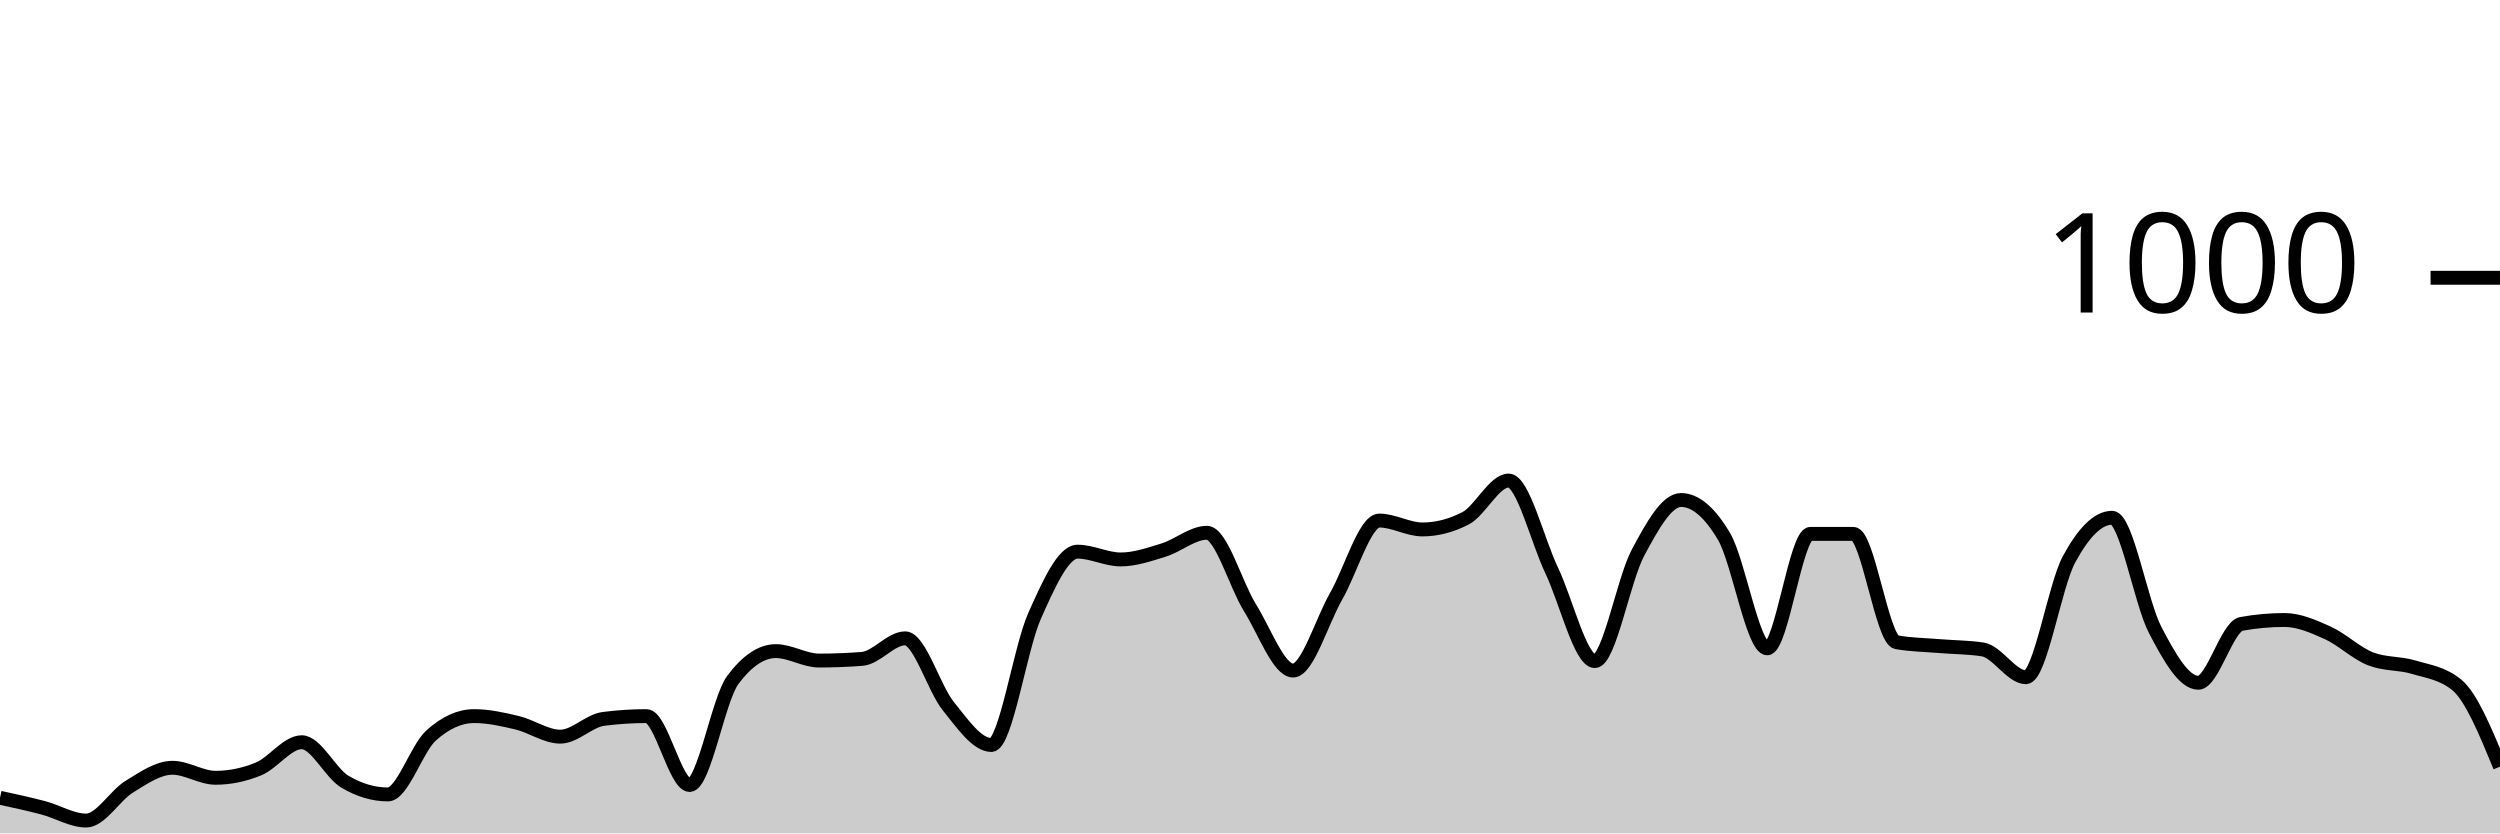
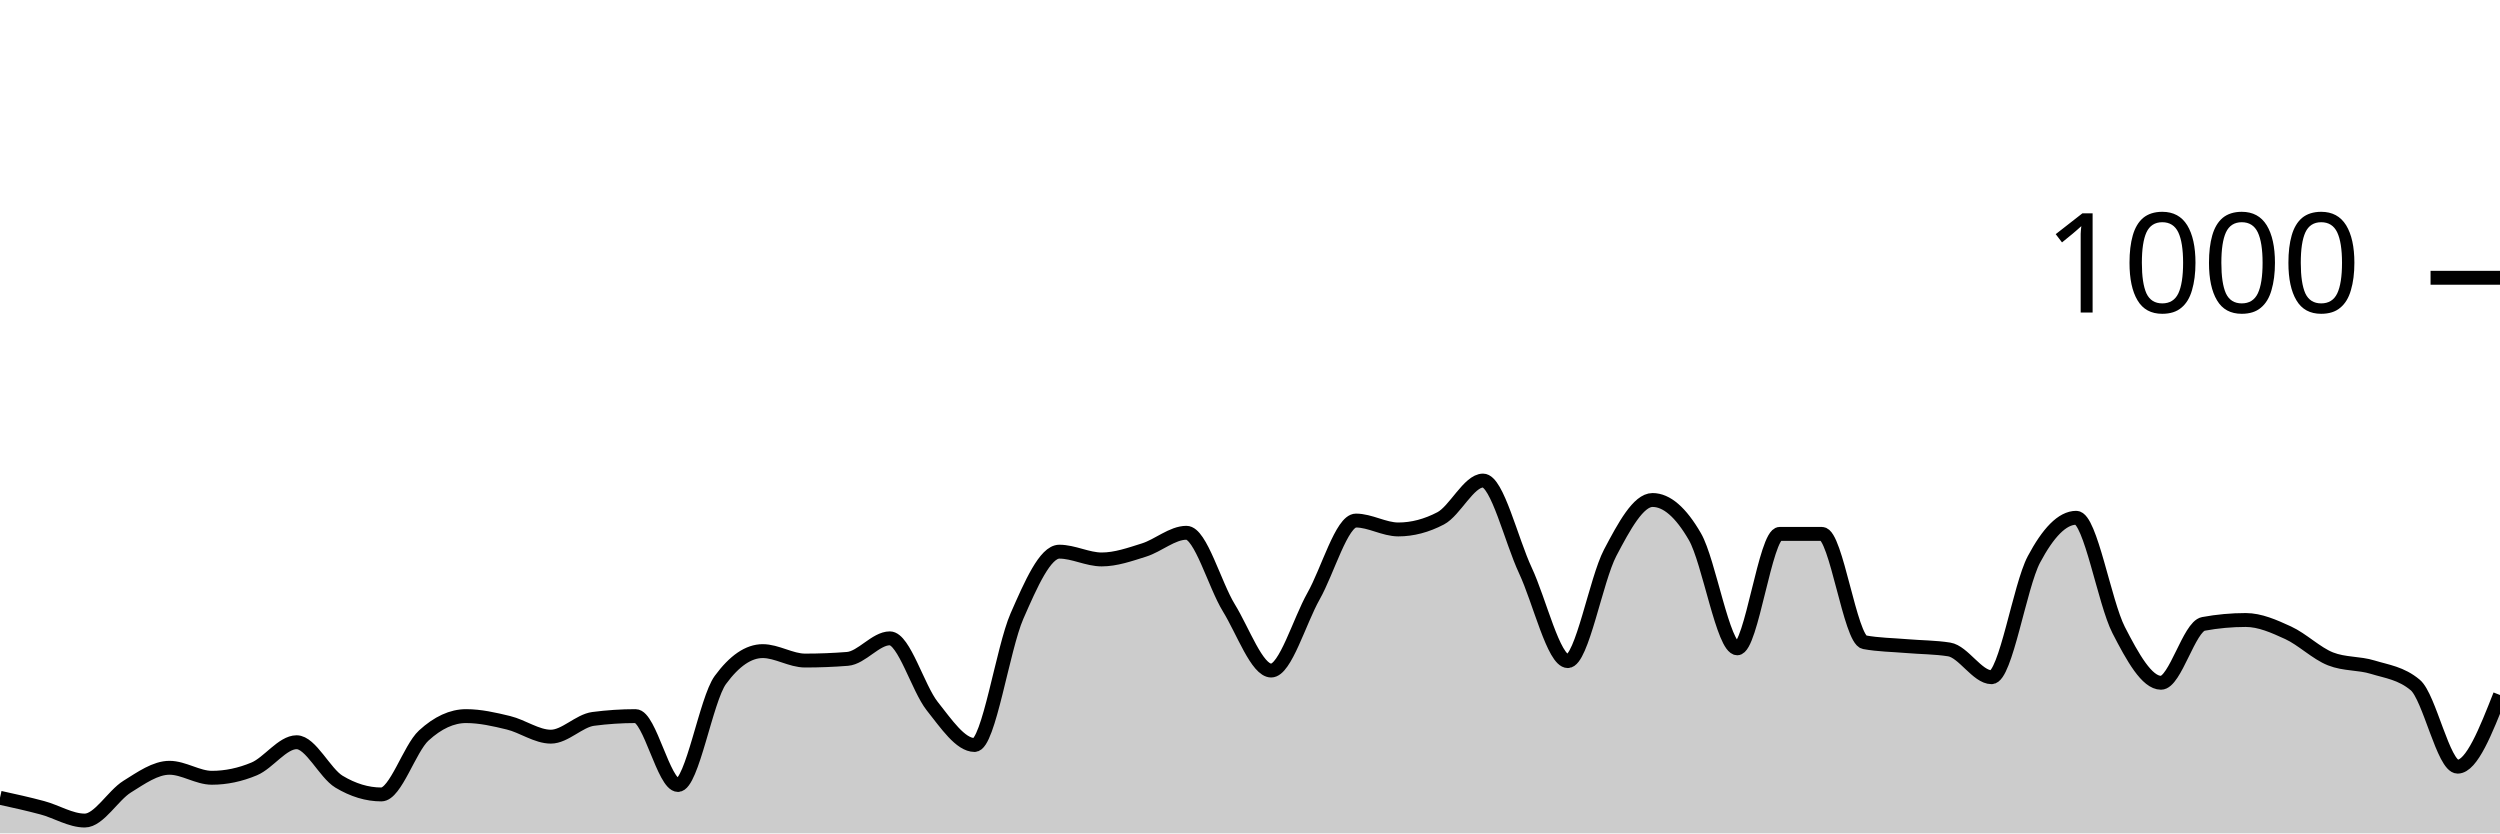
<svg xmlns="http://www.w3.org/2000/svg" viewBox="0 0 180 60">
  <g transform="translate(0,20)">
-     <path class="area" fill="rgba(0, 0, 0, 0.2)" d="M0,37.44C1.034,37.663,2.069,37.887,3.103,38.16C4.138,38.433,5.172,39.08,6.207,39.08C7.241,39.08,8.276,37.273,9.31,36.64C10.345,36.007,11.379,35.28,12.414,35.28C13.448,35.28,14.483,36,15.517,36C16.552,36,17.586,35.787,18.621,35.36C19.655,34.933,20.69,33.44,21.724,33.44C22.759,33.44,23.793,35.667,24.828,36.28C25.862,36.893,26.897,37.2,27.931,37.2C28.966,37.2,30,33.893,31.034,32.96C32.069,32.027,33.103,31.56,34.138,31.56C35.172,31.56,36.207,31.793,37.241,32.04C38.276,32.287,39.31,33.04,40.345,33.04C41.379,33.04,42.414,31.893,43.448,31.76C44.483,31.627,45.517,31.56,46.552,31.56C47.586,31.56,48.621,36.52,49.655,36.52C50.69,36.52,51.724,30.347,52.759,28.96C53.793,27.573,54.828,26.88,55.862,26.88C56.897,26.88,57.931,27.56,58.966,27.56C60,27.56,61.034,27.52,62.069,27.44C63.103,27.36,64.138,25.96,65.172,25.96C66.207,25.96,67.241,29.56,68.276,30.84C69.31,32.12,70.345,33.64,71.379,33.64C72.414,33.64,73.448,26.68,74.483,24.36C75.517,22.04,76.552,19.72,77.586,19.72C78.621,19.72,79.655,20.28,80.69,20.28C81.724,20.28,82.759,19.92,83.793,19.6C84.828,19.28,85.862,18.36,86.897,18.36C87.931,18.36,88.966,22.107,90,23.76C91.034,25.413,92.069,28.28,93.103,28.28C94.138,28.28,95.172,24.72,96.207,22.92C97.241,21.12,98.276,17.48,99.31,17.48C100.345,17.48,101.379,18.12,102.414,18.12C103.448,18.12,104.483,17.853,105.517,17.32C106.552,16.787,107.586,14.6,108.621,14.6C109.655,14.6,110.69,18.913,111.724,21.08C112.759,23.247,113.793,27.6,114.828,27.6C115.862,27.6,116.897,21.733,117.931,19.8C118.966,17.867,120,16,121.034,16C122.069,16,123.103,16.88,124.138,18.64C125.172,20.4,126.207,26.68,127.241,26.68C128.276,26.68,129.31,18.44,130.345,18.44C131.379,18.44,132.414,18.44,133.448,18.44C134.483,18.44,135.517,26.053,136.552,26.24C137.586,26.427,138.621,26.433,139.655,26.52C140.69,26.607,141.724,26.6,142.759,26.76C143.793,26.92,144.828,28.76,145.862,28.76C146.897,28.76,147.931,22.193,148.966,20.28C150,18.367,151.034,17.28,152.069,17.28C153.103,17.28,154.138,23.38,155.172,25.36C156.207,27.34,157.241,29.16,158.276,29.16C159.31,29.16,160.345,25.107,161.379,24.92C162.414,24.733,163.448,24.64,164.483,24.64C165.517,24.64,166.552,25.093,167.586,25.56C168.621,26.027,169.655,27.04,170.69,27.44C171.724,27.84,172.759,27.727,173.793,28.04C174.828,28.353,175.862,28.467,176.897,29.32C177.931,30.173,178.966,32.687,180,35.2L180,40C178.966,40,177.931,40,176.897,40C175.862,40,174.828,40,173.793,40C172.759,40,171.724,40,170.69,40C169.655,40,168.621,40,167.586,40C166.552,40,165.517,40,164.483,40C163.448,40,162.414,40,161.379,40C160.345,40,159.31,40,158.276,40C157.241,40,156.207,40,155.172,40C154.138,40,153.103,40,152.069,40C151.034,40,150,40,148.966,40C147.931,40,146.897,40,145.862,40C144.828,40,143.793,40,142.759,40C141.724,40,140.69,40,139.655,40C138.621,40,137.586,40,136.552,40C135.517,40,134.483,40,133.448,40C132.414,40,131.379,40,130.345,40C129.31,40,128.276,40,127.241,40C126.207,40,125.172,40,124.138,40C123.103,40,122.069,40,121.034,40C120,40,118.966,40,117.931,40C116.897,40,115.862,40,114.828,40C113.793,40,112.759,40,111.724,40C110.69,40,109.655,40,108.621,40C107.586,40,106.552,40,105.517,40C104.483,40,103.448,40,102.414,40C101.379,40,100.345,40,99.31,40C98.276,40,97.241,40,96.207,40C95.172,40,94.138,40,93.103,40C92.069,40,91.034,40,90,40C88.966,40,87.931,40,86.897,40C85.862,40,84.828,40,83.793,40C82.759,40,81.724,40,80.69,40C79.655,40,78.621,40,77.586,40C76.552,40,75.517,40,74.483,40C73.448,40,72.414,40,71.379,40C70.345,40,69.31,40,68.276,40C67.241,40,66.207,40,65.172,40C64.138,40,63.103,40,62.069,40C61.034,40,60,40,58.966,40C57.931,40,56.897,40,55.862,40C54.828,40,53.793,40,52.759,40C51.724,40,50.69,40,49.655,40C48.621,40,47.586,40,46.552,40C45.517,40,44.483,40,43.448,40C42.414,40,41.379,40,40.345,40C39.31,40,38.276,40,37.241,40C36.207,40,35.172,40,34.138,40C33.103,40,32.069,40,31.034,40C30,40,28.966,40,27.931,40C26.897,40,25.862,40,24.828,40C23.793,40,22.759,40,21.724,40C20.69,40,19.655,40,18.621,40C17.586,40,16.552,40,15.517,40C14.483,40,13.448,40,12.414,40C11.379,40,10.345,40,9.31,40C8.276,40,7.241,40,6.207,40C5.172,40,4.138,40,3.103,40C2.069,40,1.034,40,0,40Z" />
-     <path class="line" stroke="black" fill="none" d="M0,37.44C1.034,37.663,2.069,37.887,3.103,38.16C4.138,38.433,5.172,39.08,6.207,39.08C7.241,39.08,8.276,37.273,9.31,36.64C10.345,36.007,11.379,35.28,12.414,35.28C13.448,35.28,14.483,36,15.517,36C16.552,36,17.586,35.787,18.621,35.36C19.655,34.933,20.69,33.44,21.724,33.44C22.759,33.44,23.793,35.667,24.828,36.28C25.862,36.893,26.897,37.2,27.931,37.2C28.966,37.2,30,33.893,31.034,32.96C32.069,32.027,33.103,31.56,34.138,31.56C35.172,31.56,36.207,31.793,37.241,32.04C38.276,32.287,39.31,33.04,40.345,33.04C41.379,33.04,42.414,31.893,43.448,31.76C44.483,31.627,45.517,31.56,46.552,31.56C47.586,31.56,48.621,36.52,49.655,36.52C50.69,36.52,51.724,30.347,52.759,28.96C53.793,27.573,54.828,26.88,55.862,26.88C56.897,26.88,57.931,27.56,58.966,27.56C60,27.56,61.034,27.52,62.069,27.44C63.103,27.36,64.138,25.96,65.172,25.96C66.207,25.96,67.241,29.56,68.276,30.84C69.31,32.12,70.345,33.64,71.379,33.64C72.414,33.64,73.448,26.68,74.483,24.36C75.517,22.04,76.552,19.72,77.586,19.72C78.621,19.72,79.655,20.28,80.69,20.28C81.724,20.28,82.759,19.92,83.793,19.6C84.828,19.28,85.862,18.36,86.897,18.36C87.931,18.36,88.966,22.107,90,23.76C91.034,25.413,92.069,28.28,93.103,28.28C94.138,28.28,95.172,24.72,96.207,22.92C97.241,21.12,98.276,17.48,99.31,17.48C100.345,17.48,101.379,18.12,102.414,18.12C103.448,18.12,104.483,17.853,105.517,17.32C106.552,16.787,107.586,14.6,108.621,14.6C109.655,14.6,110.69,18.913,111.724,21.08C112.759,23.247,113.793,27.6,114.828,27.6C115.862,27.6,116.897,21.733,117.931,19.8C118.966,17.867,120,16,121.034,16C122.069,16,123.103,16.88,124.138,18.64C125.172,20.4,126.207,26.68,127.241,26.68C128.276,26.68,129.31,18.44,130.345,18.44C131.379,18.44,132.414,18.44,133.448,18.44C134.483,18.44,135.517,26.053,136.552,26.24C137.586,26.427,138.621,26.433,139.655,26.52C140.69,26.607,141.724,26.6,142.759,26.76C143.793,26.92,144.828,28.76,145.862,28.76C146.897,28.76,147.931,22.193,148.966,20.28C150,18.367,151.034,17.28,152.069,17.28C153.103,17.28,154.138,23.38,155.172,25.36C156.207,27.34,157.241,29.16,158.276,29.16C159.31,29.16,160.345,25.107,161.379,24.92C162.414,24.733,163.448,24.64,164.483,24.64C165.517,24.64,166.552,25.093,167.586,25.56C168.621,26.027,169.655,27.04,170.69,27.44C171.724,27.84,172.759,27.727,173.793,28.04C174.828,28.353,175.862,28.467,176.897,29.32C177.931,30.173,178.966,32.687,180,35.2" />
+     <path class="area" fill="rgba(0, 0, 0, 0.2)" d="M0,37.44C1.017,37.663,2.034,37.887,3.051,38.16C4.068,38.433,5.085,39.08,6.102,39.08C7.119,39.08,8.136,37.273,9.153,36.64C10.169,36.007,11.186,35.28,12.203,35.28C13.22,35.28,14.237,36,15.254,36C16.271,36,17.288,35.787,18.305,35.36C19.322,34.933,20.339,33.44,21.356,33.44C22.373,33.44,23.39,35.667,24.407,36.28C25.424,36.893,26.441,37.2,27.458,37.2C28.475,37.2,29.492,33.893,30.508,32.96C31.525,32.027,32.542,31.56,33.559,31.56C34.576,31.56,35.593,31.793,36.61,32.04C37.627,32.287,38.644,33.04,39.661,33.04C40.678,33.04,41.695,31.893,42.712,31.76C43.729,31.627,44.746,31.56,45.763,31.56C46.78,31.56,47.797,36.52,48.814,36.52C49.831,36.52,50.847,30.347,51.864,28.96C52.881,27.573,53.898,26.88,54.915,26.88C55.932,26.88,56.949,27.56,57.966,27.56C58.983,27.56,60,27.52,61.017,27.44C62.034,27.36,63.051,25.96,64.068,25.96C65.085,25.96,66.102,29.56,67.119,30.84C68.136,32.12,69.153,33.64,70.169,33.64C71.186,33.64,72.203,26.68,73.22,24.36C74.237,22.04,75.254,19.72,76.271,19.72C77.288,19.72,78.305,20.28,79.322,20.28C80.339,20.28,81.356,19.92,82.373,19.6C83.39,19.28,84.407,18.36,85.424,18.36C86.441,18.36,87.458,22.107,88.475,23.76C89.492,25.413,90.508,28.28,91.525,28.28C92.542,28.28,93.559,24.72,94.576,22.92C95.593,21.12,96.61,17.48,97.627,17.48C98.644,17.48,99.661,18.12,100.678,18.12C101.695,18.12,102.712,17.853,103.729,17.32C104.746,16.787,105.763,14.6,106.78,14.6C107.797,14.6,108.814,18.913,109.831,21.08C110.847,23.247,111.864,27.6,112.881,27.6C113.898,27.6,114.915,21.733,115.932,19.8C116.949,17.867,117.966,16,118.983,16C120,16,121.017,16.88,122.034,18.64C123.051,20.4,124.068,26.68,125.085,26.68C126.102,26.68,127.119,18.44,128.136,18.44C129.153,18.44,130.169,18.44,131.186,18.44C132.203,18.44,133.22,26.053,134.237,26.24C135.254,26.427,136.271,26.433,137.288,26.52C138.305,26.607,139.322,26.6,140.339,26.76C141.356,26.92,142.373,28.76,143.39,28.76C144.407,28.76,145.424,22.193,146.441,20.28C147.458,18.367,148.475,17.28,149.492,17.28C150.508,17.28,151.525,23.38,152.542,25.36C153.559,27.34,154.576,29.16,155.593,29.16C156.61,29.16,157.627,25.107,158.644,24.92C159.661,24.733,160.678,24.64,161.695,24.64C162.712,24.64,163.729,25.093,164.746,25.56C165.763,26.027,166.78,27.04,167.797,27.44C168.814,27.84,169.831,27.727,170.847,28.04C171.864,28.353,172.881,28.467,173.898,29.32C174.915,30.173,175.932,35.2,176.949,35.2C177.966,35.2,178.983,32.62,180,30.04L180,40C178.983,40,177.966,40,176.949,40C175.932,40,174.915,40,173.898,40C172.881,40,171.864,40,170.847,40C169.831,40,168.814,40,167.797,40C166.78,40,165.763,40,164.746,40C163.729,40,162.712,40,161.695,40C160.678,40,159.661,40,158.644,40C157.627,40,156.61,40,155.593,40C154.576,40,153.559,40,152.542,40C151.525,40,150.508,40,149.492,40C148.475,40,147.458,40,146.441,40C145.424,40,144.407,40,143.39,40C142.373,40,141.356,40,140.339,40C139.322,40,138.305,40,137.288,40C136.271,40,135.254,40,134.237,40C133.22,40,132.203,40,131.186,40C130.169,40,129.153,40,128.136,40C127.119,40,126.102,40,125.085,40C124.068,40,123.051,40,122.034,40C121.017,40,120,40,118.983,40C117.966,40,116.949,40,115.932,40C114.915,40,113.898,40,112.881,40C111.864,40,110.847,40,109.831,40C108.814,40,107.797,40,106.78,40C105.763,40,104.746,40,103.729,40C102.712,40,101.695,40,100.678,40C99.661,40,98.644,40,97.627,40C96.61,40,95.593,40,94.576,40C93.559,40,92.542,40,91.525,40C90.508,40,89.492,40,88.475,40C87.458,40,86.441,40,85.424,40C84.407,40,83.39,40,82.373,40C81.356,40,80.339,40,79.322,40C78.305,40,77.288,40,76.271,40C75.254,40,74.237,40,73.22,40C72.203,40,71.186,40,70.169,40C69.153,40,68.136,40,67.119,40C66.102,40,65.085,40,64.068,40C63.051,40,62.034,40,61.017,40C60,40,58.983,40,57.966,40C56.949,40,55.932,40,54.915,40C53.898,40,52.881,40,51.864,40C50.847,40,49.831,40,48.814,40C47.797,40,46.78,40,45.763,40C44.746,40,43.729,40,42.712,40C41.695,40,40.678,40,39.661,40C38.644,40,37.627,40,36.61,40C35.593,40,34.576,40,33.559,40C32.542,40,31.525,40,30.508,40C29.492,40,28.475,40,27.458,40C26.441,40,25.424,40,24.407,40C23.39,40,22.373,40,21.356,40C20.339,40,19.322,40,18.305,40C17.288,40,16.271,40,15.254,40C14.237,40,13.22,40,12.203,40C11.186,40,10.169,40,9.153,40C8.136,40,7.119,40,6.102,40C5.085,40,4.068,40,3.051,40C2.034,40,1.017,40,0,40Z" />
+     <path class="line" stroke="black" fill="none" d="M0,37.44C1.017,37.663,2.034,37.887,3.051,38.16C4.068,38.433,5.085,39.08,6.102,39.08C7.119,39.08,8.136,37.273,9.153,36.64C10.169,36.007,11.186,35.28,12.203,35.28C13.22,35.28,14.237,36,15.254,36C16.271,36,17.288,35.787,18.305,35.36C19.322,34.933,20.339,33.44,21.356,33.44C22.373,33.44,23.39,35.667,24.407,36.28C25.424,36.893,26.441,37.2,27.458,37.2C28.475,37.2,29.492,33.893,30.508,32.96C31.525,32.027,32.542,31.56,33.559,31.56C34.576,31.56,35.593,31.793,36.61,32.04C37.627,32.287,38.644,33.04,39.661,33.04C40.678,33.04,41.695,31.893,42.712,31.76C43.729,31.627,44.746,31.56,45.763,31.56C46.78,31.56,47.797,36.52,48.814,36.52C49.831,36.52,50.847,30.347,51.864,28.96C52.881,27.573,53.898,26.88,54.915,26.88C55.932,26.88,56.949,27.56,57.966,27.56C58.983,27.56,60,27.52,61.017,27.44C62.034,27.36,63.051,25.96,64.068,25.96C65.085,25.96,66.102,29.56,67.119,30.84C68.136,32.12,69.153,33.64,70.169,33.64C71.186,33.64,72.203,26.68,73.22,24.36C74.237,22.04,75.254,19.72,76.271,19.72C77.288,19.72,78.305,20.28,79.322,20.28C80.339,20.28,81.356,19.92,82.373,19.6C83.39,19.28,84.407,18.36,85.424,18.36C86.441,18.36,87.458,22.107,88.475,23.76C89.492,25.413,90.508,28.28,91.525,28.28C92.542,28.28,93.559,24.72,94.576,22.92C95.593,21.12,96.61,17.48,97.627,17.48C98.644,17.48,99.661,18.12,100.678,18.12C101.695,18.12,102.712,17.853,103.729,17.32C104.746,16.787,105.763,14.6,106.78,14.6C107.797,14.6,108.814,18.913,109.831,21.08C110.847,23.247,111.864,27.6,112.881,27.6C113.898,27.6,114.915,21.733,115.932,19.8C116.949,17.867,117.966,16,118.983,16C120,16,121.017,16.88,122.034,18.64C123.051,20.4,124.068,26.68,125.085,26.68C126.102,26.68,127.119,18.44,128.136,18.44C129.153,18.44,130.169,18.44,131.186,18.44C132.203,18.44,133.22,26.053,134.237,26.24C135.254,26.427,136.271,26.433,137.288,26.52C138.305,26.607,139.322,26.6,140.339,26.76C141.356,26.92,142.373,28.76,143.39,28.76C144.407,28.76,145.424,22.193,146.441,20.28C147.458,18.367,148.475,17.28,149.492,17.28C150.508,17.28,151.525,23.38,152.542,25.36C153.559,27.34,154.576,29.16,155.593,29.16C156.61,29.16,157.627,25.107,158.644,24.92C159.661,24.733,160.678,24.64,161.695,24.64C162.712,24.64,163.729,25.093,164.746,25.56C165.763,26.027,166.78,27.04,167.797,27.44C168.814,27.84,169.831,27.727,170.847,28.04C171.864,28.353,172.881,28.467,173.898,29.32C174.915,30.173,175.932,35.2,176.949,35.2C177.966,35.2,178.983,32.62,180,30.04" />
    <path class="axis-ceiling" stroke-width="1" stroke="black" fill="none" d="M175,0L180,0" />
    <text class="axis-ceiling-label" font-family="sans-serif" text-anchor="end" font-size="10px" x="170" y="2.5">1000</text>
  </g>
</svg>
